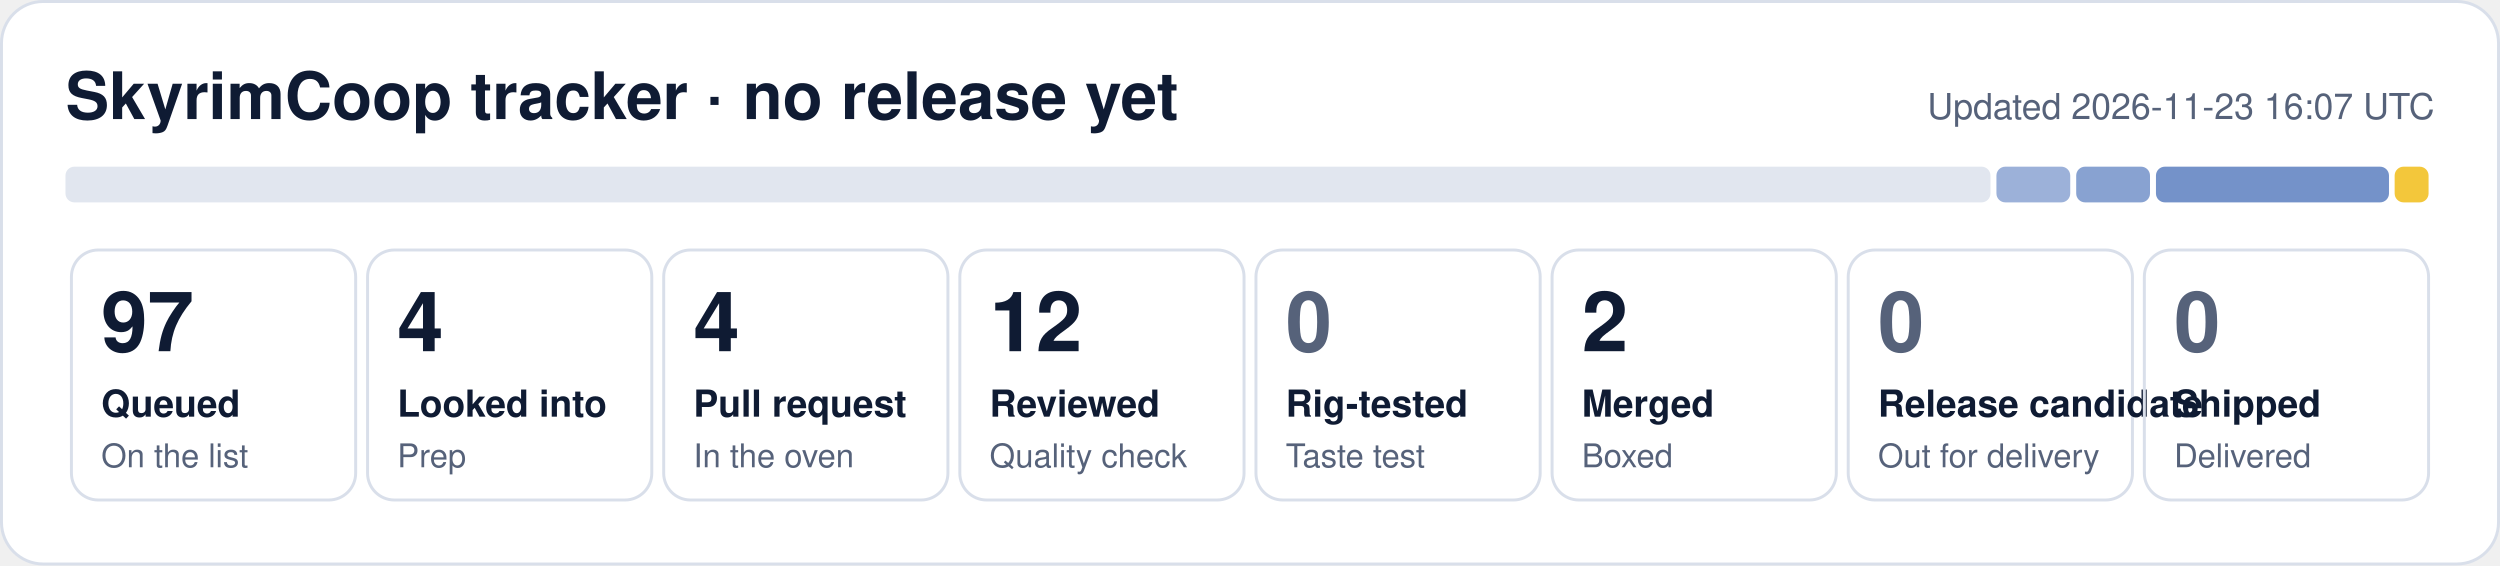
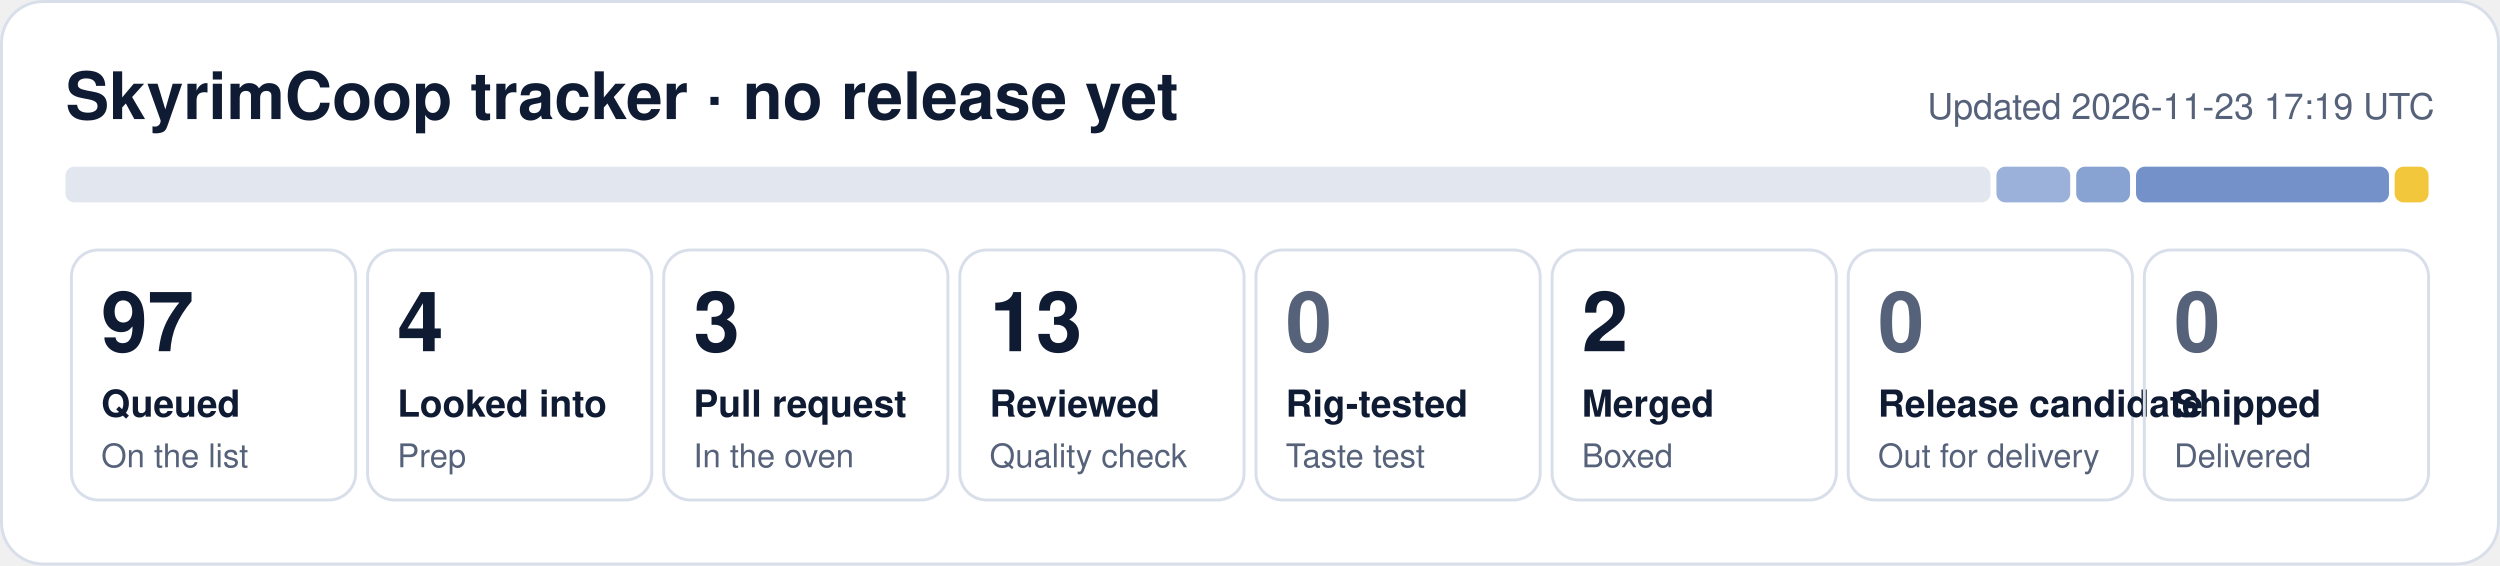
- <svg xmlns="http://www.w3.org/2000/svg" width="840" height="190" viewBox="0 0 840 190" role="img" aria-label="SkyrimCoop tracker: 97 queued, 4 looked into, 4 pull request, 12 reviewed, 2 merged">
+ <svg xmlns="http://www.w3.org/2000/svg" width="840" height="190" viewBox="0 0 840 190" role="img" aria-label="SkyrimCoop tracker: 97 queued, 4 looked into, 3 pull request, 13 reviewed, 2 merged">
  <rect x="0.5" y="0.5" width="839" height="189" rx="14" fill="#ffffff" stroke="#d9dfea" />
  <text x="22" y="40" font-family="Segoe UI, Helvetica, Arial, sans-serif" font-size="22" font-weight="700" fill="#0f1b33">SkyrimCoop tracker · no release yet</text>
-   <text x="818" y="40" font-family="Segoe UI, Helvetica, Arial, sans-serif" font-size="12" fill="#56627a" text-anchor="end">Updated 2026-11-23 16:07 UTC</text>
+   <text x="818" y="40" font-family="Segoe UI, Helvetica, Arial, sans-serif" font-size="12" fill="#56627a" text-anchor="end">Updated 2026-11-23 17:19 UTC</text>
  <rect x="22.0" y="56" width="646.8" height="12" rx="3" fill="#e1e6ef" fill-opacity="1.00" />
  <rect x="670.8" y="56" width="24.8" height="12" rx="3" fill="#1f4fa8" fill-opacity="0.44" />
-   <rect x="697.6" y="56" width="24.8" height="12" rx="3" fill="#1f4fa8" fill-opacity="0.53" />
-   <rect x="724.4" y="56" width="78.3" height="12" rx="3" fill="#1f4fa8" fill-opacity="0.62" />
+   <rect x="697.6" y="56" width="18.1" height="12" rx="3" fill="#1f4fa8" fill-opacity="0.53" />
+   <rect x="717.7" y="56" width="85.0" height="12" rx="3" fill="#1f4fa8" fill-opacity="0.62" />
  <rect x="804.6" y="56" width="11.4" height="12" rx="3" fill="#f0b90b" fill-opacity="0.80" />
  <rect x="24.0" y="84" width="95.5" height="84" rx="9" fill="none" stroke="#d9dfea" />
  <text x="34.0" y="118" font-family="Segoe UI, Helvetica, Arial, sans-serif" font-size="28" font-weight="800" fill="#0f1b33">97</text>
  <text x="34.0" y="140" font-family="Segoe UI, Helvetica, Arial, sans-serif" font-size="12.5" font-weight="600" fill="#0f1b33">Queued</text>
  <text x="34.0" y="157" font-family="Segoe UI, Helvetica, Arial, sans-serif" font-size="11" fill="#56627a">On the list</text>
  <rect x="123.5" y="84" width="95.5" height="84" rx="9" fill="none" stroke="#d9dfea" />
  <text x="133.5" y="118" font-family="Segoe UI, Helvetica, Arial, sans-serif" font-size="28" font-weight="800" fill="#0f1b33">4</text>
  <text x="133.5" y="140" font-family="Segoe UI, Helvetica, Arial, sans-serif" font-size="12.5" font-weight="600" fill="#0f1b33">Looked into</text>
  <text x="133.5" y="157" font-family="Segoe UI, Helvetica, Arial, sans-serif" font-size="11" fill="#56627a">Prep</text>
  <rect x="223.0" y="84" width="95.5" height="84" rx="9" fill="none" stroke="#d9dfea" />
-   <text x="233.0" y="118" font-family="Segoe UI, Helvetica, Arial, sans-serif" font-size="28" font-weight="800" fill="#0f1b33">4</text>
+   <text x="233.0" y="118" font-family="Segoe UI, Helvetica, Arial, sans-serif" font-size="28" font-weight="800" fill="#0f1b33">3</text>
  <text x="233.0" y="140" font-family="Segoe UI, Helvetica, Arial, sans-serif" font-size="12.5" font-weight="600" fill="#0f1b33">Pull request</text>
  <text x="233.0" y="157" font-family="Segoe UI, Helvetica, Arial, sans-serif" font-size="11" fill="#56627a">In the oven</text>
  <rect x="322.5" y="84" width="95.5" height="84" rx="9" fill="none" stroke="#d9dfea" />
-   <text x="332.5" y="118" font-family="Segoe UI, Helvetica, Arial, sans-serif" font-size="28" font-weight="800" fill="#0f1b33">12</text>
+   <text x="332.5" y="118" font-family="Segoe UI, Helvetica, Arial, sans-serif" font-size="28" font-weight="800" fill="#0f1b33">13</text>
  <text x="332.5" y="140" font-family="Segoe UI, Helvetica, Arial, sans-serif" font-size="12.5" font-weight="600" fill="#0f1b33">Reviewed</text>
  <text x="332.5" y="157" font-family="Segoe UI, Helvetica, Arial, sans-serif" font-size="11" fill="#56627a">Quality check</text>
  <rect x="422.0" y="84" width="95.5" height="84" rx="9" fill="none" stroke="#d9dfea" />
  <text x="432.0" y="118" font-family="Segoe UI, Helvetica, Arial, sans-serif" font-size="28" font-weight="800" fill="#56627a">0</text>
  <text x="432.0" y="140" font-family="Segoe UI, Helvetica, Arial, sans-serif" font-size="12.5" font-weight="600" fill="#0f1b33">Rig-tested</text>
  <text x="432.0" y="157" font-family="Segoe UI, Helvetica, Arial, sans-serif" font-size="11" fill="#56627a">Taste test</text>
  <rect x="521.5" y="84" width="95.5" height="84" rx="9" fill="none" stroke="#d9dfea" />
  <text x="531.5" y="118" font-family="Segoe UI, Helvetica, Arial, sans-serif" font-size="28" font-weight="800" fill="#0f1b33">2</text>
  <text x="531.5" y="140" font-family="Segoe UI, Helvetica, Arial, sans-serif" font-size="12.5" font-weight="600" fill="#0f1b33">Merged</text>
  <text x="531.5" y="157" font-family="Segoe UI, Helvetica, Arial, sans-serif" font-size="11" fill="#56627a">Boxed</text>
  <rect x="621.0" y="84" width="95.5" height="84" rx="9" fill="none" stroke="#d9dfea" />
  <text x="631.0" y="118" font-family="Segoe UI, Helvetica, Arial, sans-serif" font-size="28" font-weight="800" fill="#56627a">0</text>
  <text x="631.0" y="140" font-family="Segoe UI, Helvetica, Arial, sans-serif" font-size="12.5" font-weight="600" fill="#0f1b33">Release candidate</text>
  <text x="631.0" y="157" font-family="Segoe UI, Helvetica, Arial, sans-serif" font-size="11" fill="#56627a">Out for delivery</text>
  <rect x="720.5" y="84" width="95.5" height="84" rx="9" fill="none" stroke="#d9dfea" />
  <text x="730.5" y="118" font-family="Segoe UI, Helvetica, Arial, sans-serif" font-size="28" font-weight="800" fill="#56627a">0</text>
  <text x="730.5" y="140" font-family="Segoe UI, Helvetica, Arial, sans-serif" font-size="12.5" font-weight="600" fill="#0f1b33">Shipped</text>
  <text x="730.5" y="157" font-family="Segoe UI, Helvetica, Arial, sans-serif" font-size="11" fill="#56627a">Delivered</text>
</svg>
